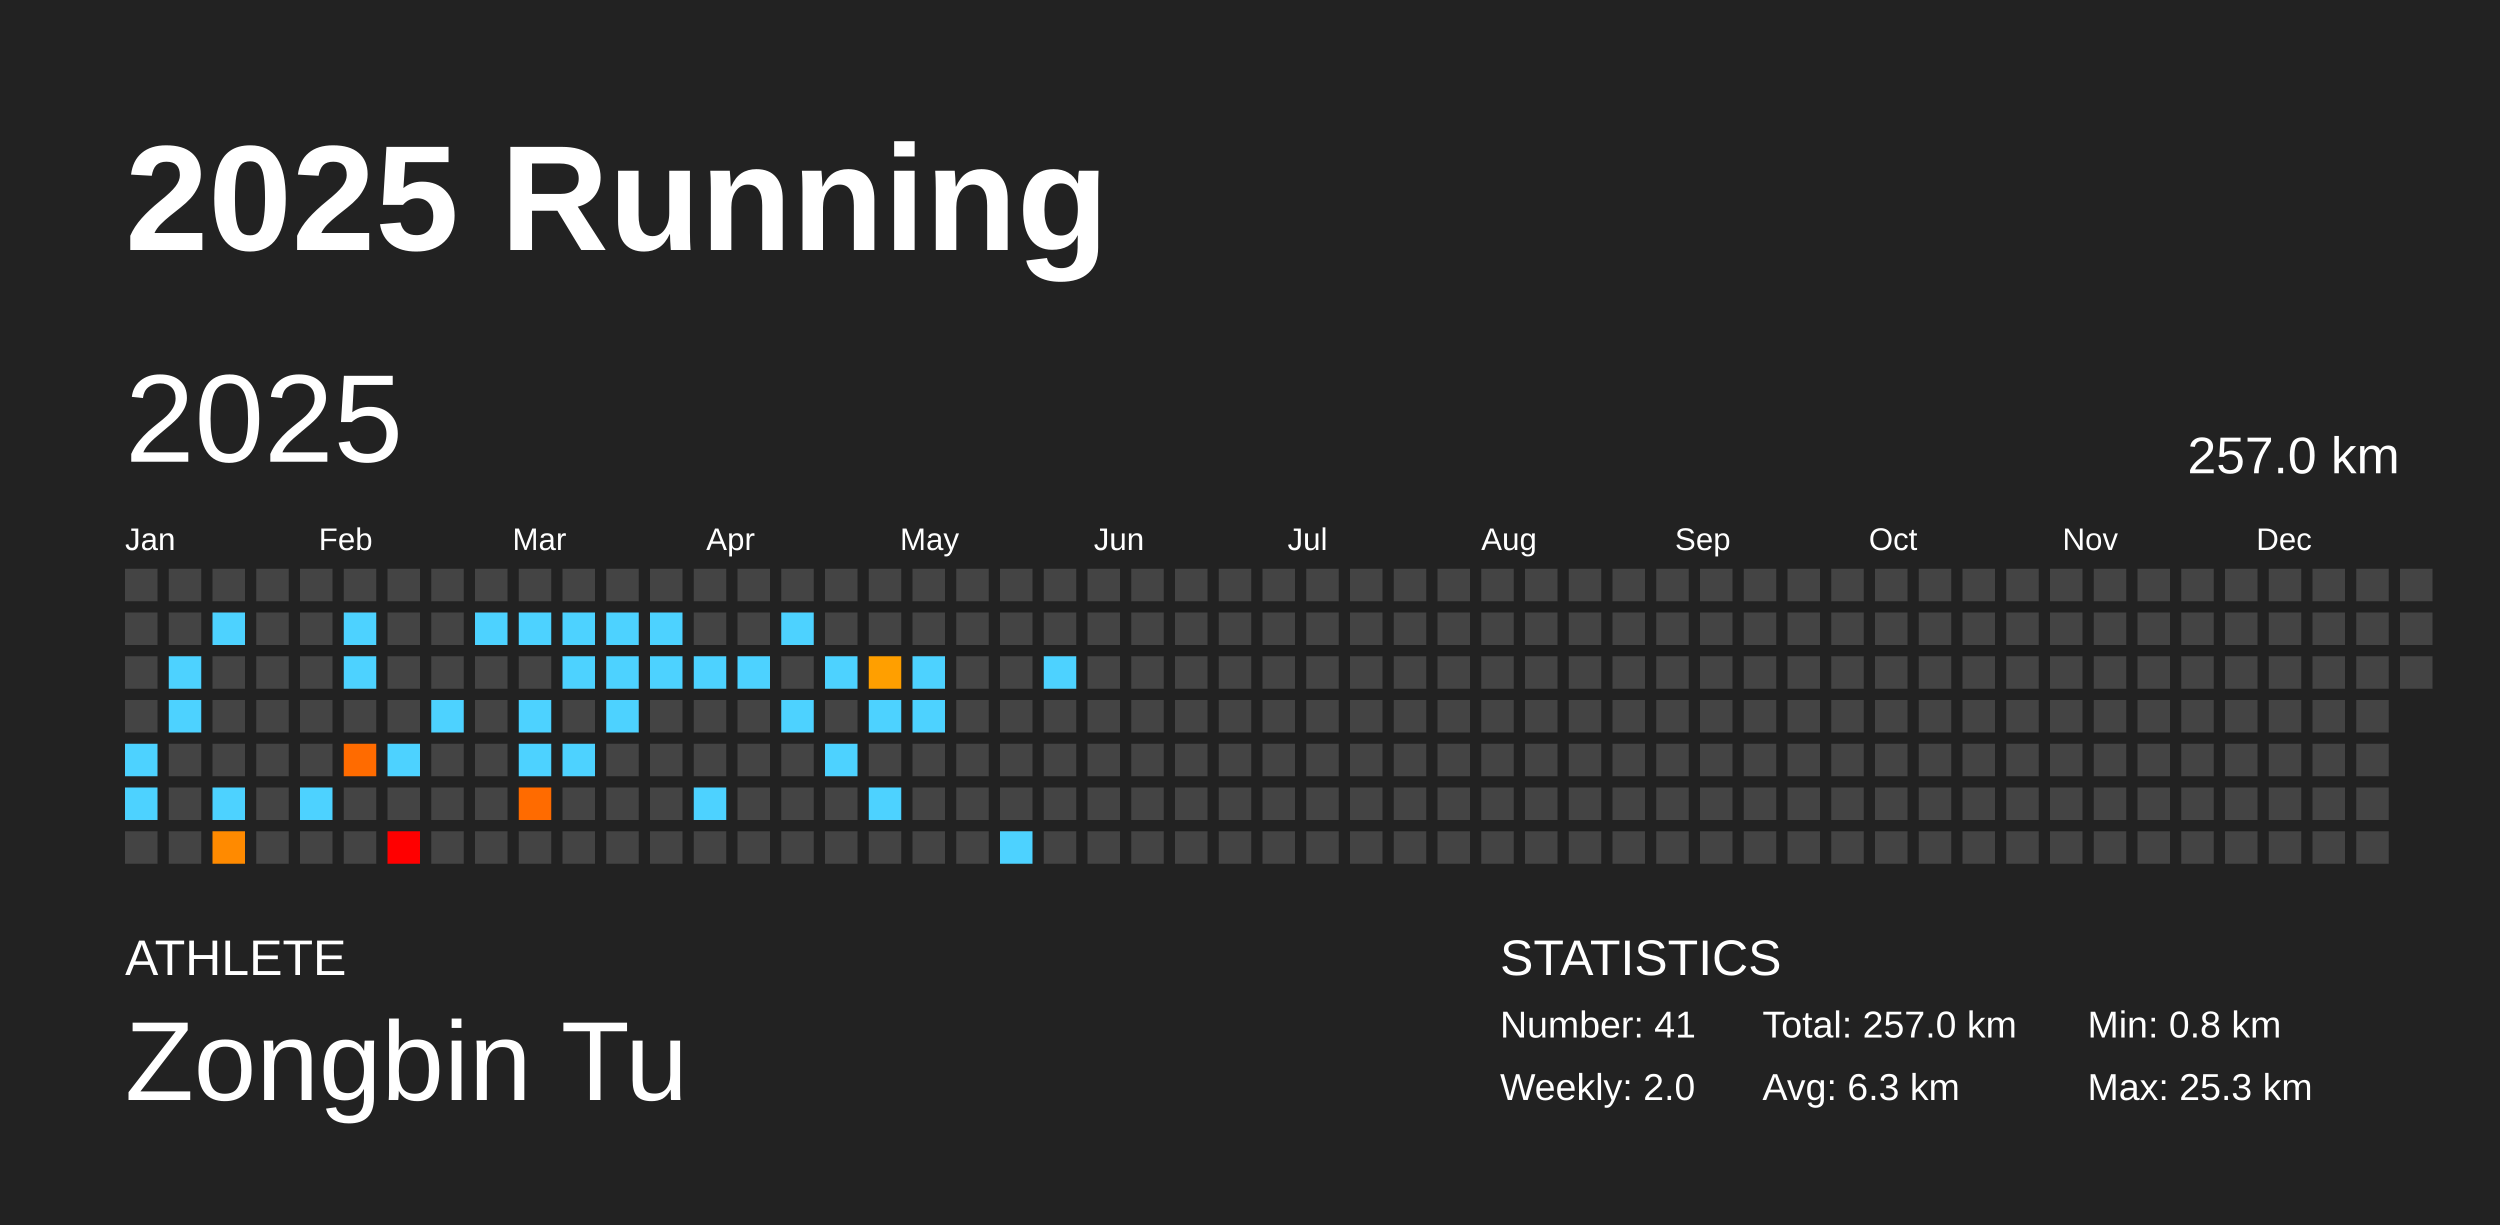
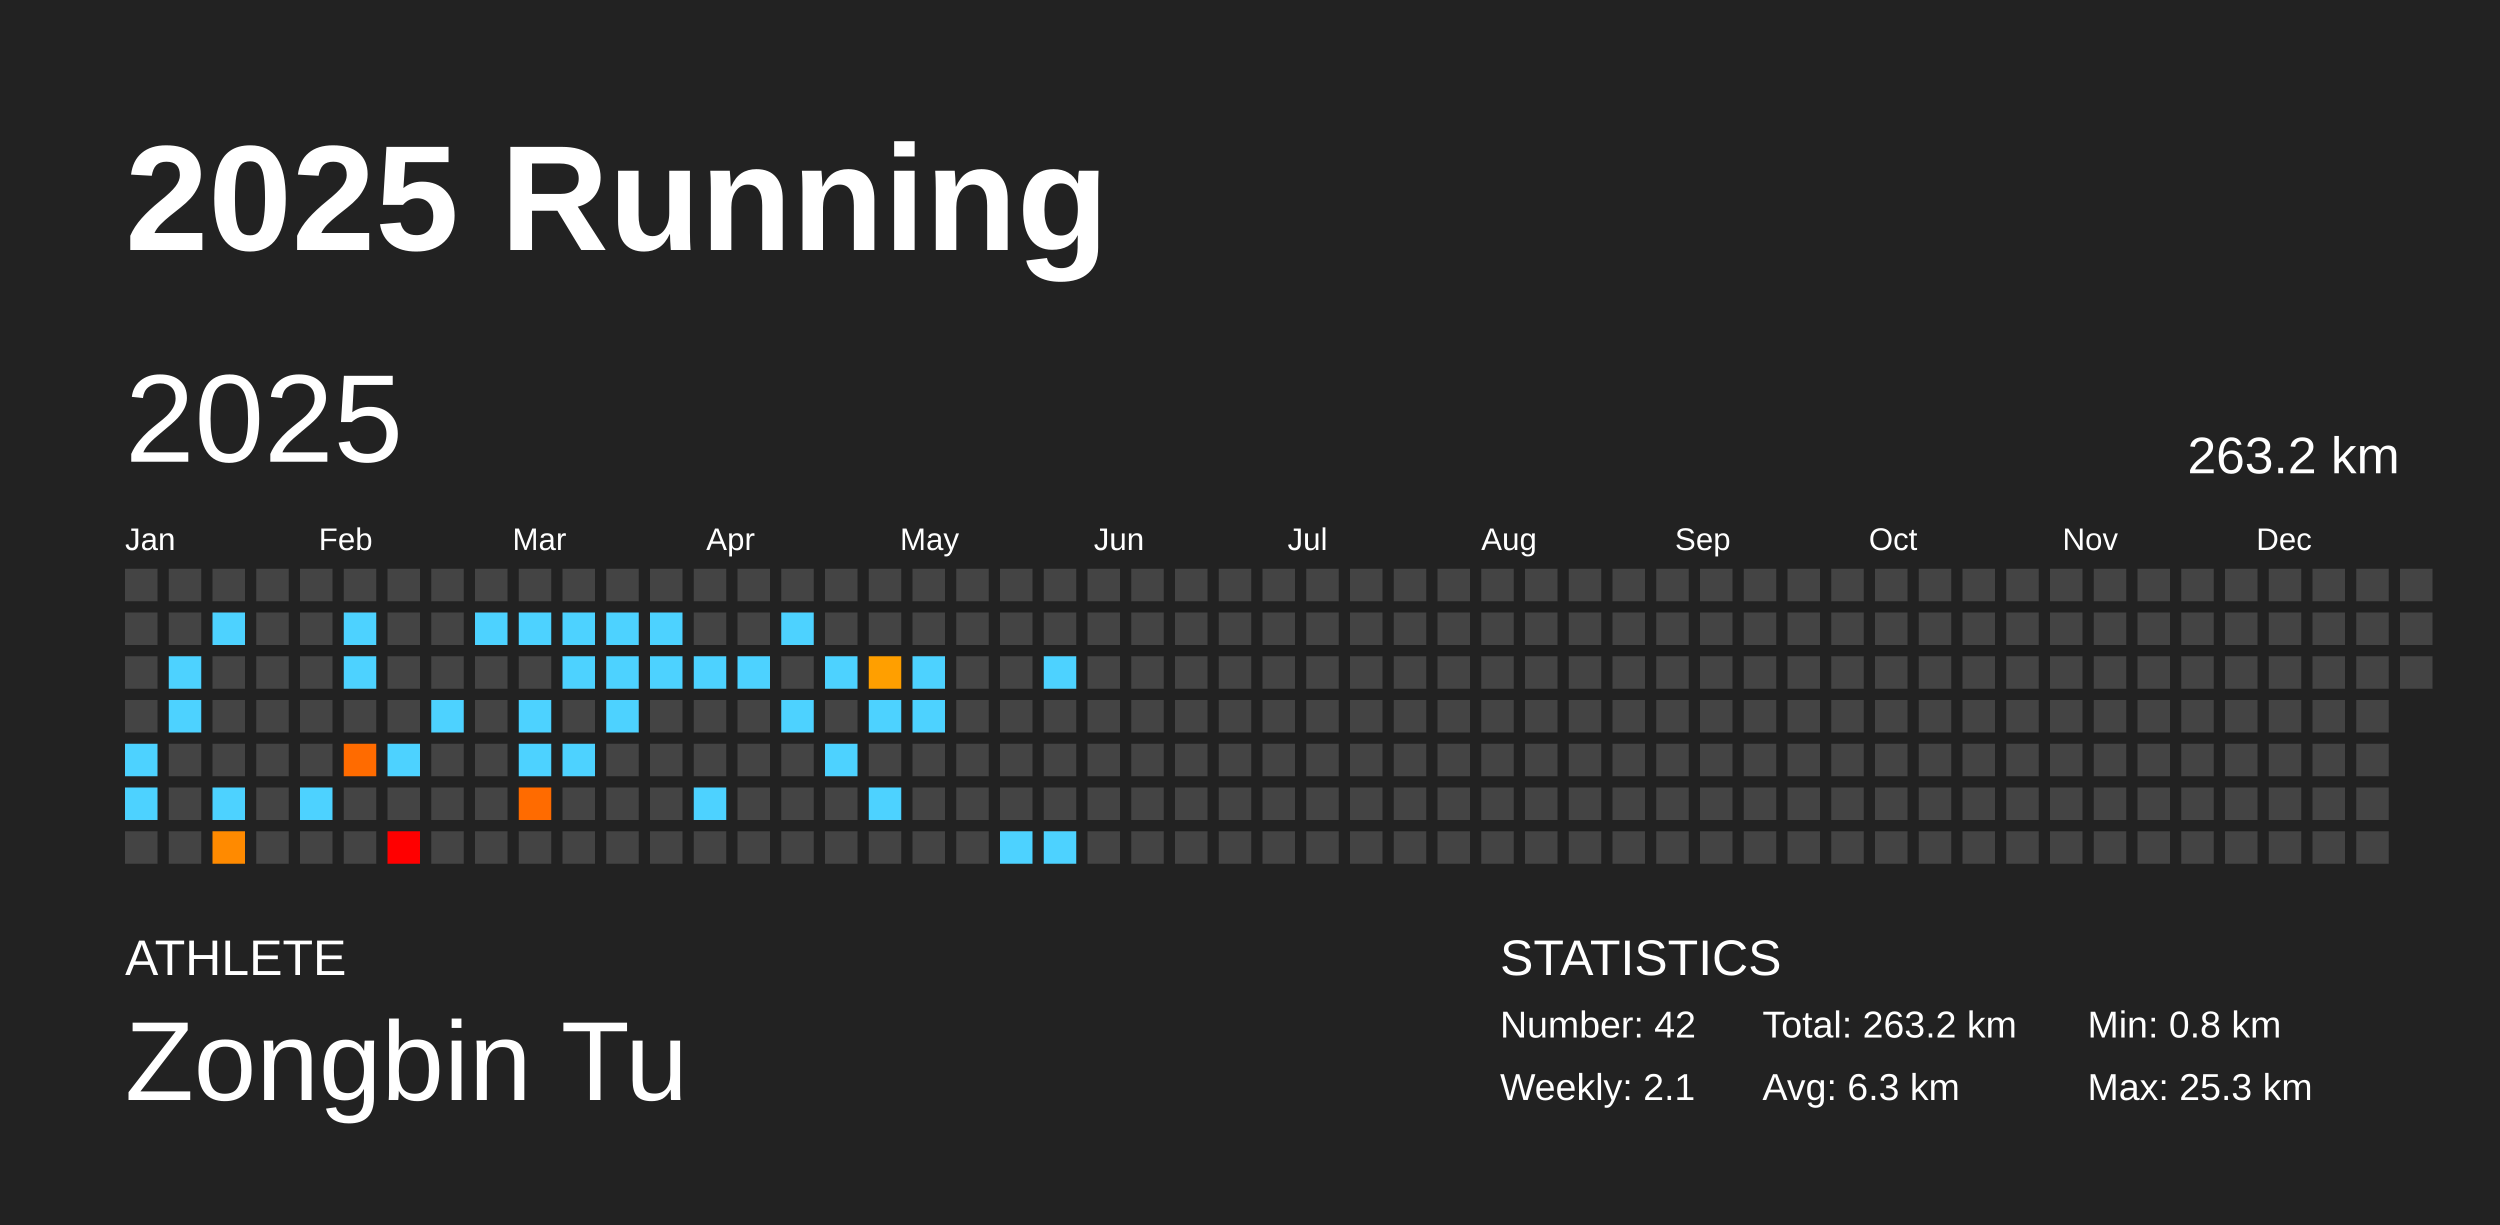
<svg xmlns="http://www.w3.org/2000/svg" baseProfile="full" height="98mm" version="1.1" viewBox="0,0,200,98" width="200mm">
  <defs />
  <rect fill="#222222" height="98" width="200" x="0" y="0" />
  <text fill="#FFFFFF" style="font-size:12px; font-family:Arial; font-weight:bold;" x="10" y="20">2025 Running</text>
  <text fill="#FFFFFF" style="font-size:4px; font-family:Arial" x="10" y="78">ATHLETE</text>
  <text fill="#FFFFFF" style="font-size:9px; font-family:Arial" x="10" y="88">Zongbin Tu</text>
  <text fill="#FFFFFF" style="font-size:4px; font-family:Arial" x="120" y="78">STATISTICS</text>
-   <text fill="#FFFFFF" style="font-size:3px; font-family:Arial" x="120" y="83">Number: 41</text>
-   <text fill="#FFFFFF" style="font-size:3px; font-family:Arial" x="120" y="88">Weekly: 2.0</text>
-   <text fill="#FFFFFF" style="font-size:3px; font-family:Arial" x="141" y="83">Total: 257.0 km</text>
+   <text fill="#FFFFFF" style="font-size:3px; font-family:Arial" x="120" y="83">Number: 42</text>
+   <text fill="#FFFFFF" style="font-size:3px; font-family:Arial" x="120" y="88">Weekly: 2.1</text>
+   <text fill="#FFFFFF" style="font-size:3px; font-family:Arial" x="141" y="83">Total: 263.2 km</text>
  <text fill="#FFFFFF" style="font-size:3px; font-family:Arial" x="141" y="88">Avg: 6.3 km</text>
  <text fill="#FFFFFF" style="font-size:3px; font-family:Arial" x="167" y="83">Min: 0.8 km</text>
  <text fill="#FFFFFF" style="font-size:3px; font-family:Arial" x="167" y="88">Max: 25.3 km</text>
  <text dominant-baseline="hanging" fill="#FFFFFF" style="font-size:10.0px; font-family:Arial;" x="10" y="30">2025</text>
-   <text dominant-baseline="hanging" fill="#FFFFFF" style="font-size:4.125px; font-family:Arial;" x="175" y="35">257.0 km</text>
+   <text dominant-baseline="hanging" fill="#FFFFFF" style="font-size:4.125px; font-family:Arial;" x="175" y="35">263.2 km</text>
  <text fill="#FFFFFF" style="font-size:2.5px; font-family:Arial" x="10.0" y="44">Jan</text>
  <text fill="#FFFFFF" style="font-size:2.5px; font-family:Arial" x="25.5" y="44">Feb</text>
  <text fill="#FFFFFF" style="font-size:2.5px; font-family:Arial" x="41.0" y="44">Mar</text>
  <text fill="#FFFFFF" style="font-size:2.5px; font-family:Arial" x="56.5" y="44">Apr</text>
  <text fill="#FFFFFF" style="font-size:2.5px; font-family:Arial" x="72.0" y="44">May</text>
  <text fill="#FFFFFF" style="font-size:2.5px; font-family:Arial" x="87.5" y="44">Jun</text>
  <text fill="#FFFFFF" style="font-size:2.5px; font-family:Arial" x="103.0" y="44">Jul</text>
  <text fill="#FFFFFF" style="font-size:2.5px; font-family:Arial" x="118.5" y="44">Aug</text>
  <text fill="#FFFFFF" style="font-size:2.5px; font-family:Arial" x="134.0" y="44">Sep</text>
  <text fill="#FFFFFF" style="font-size:2.5px; font-family:Arial" x="149.5" y="44">Oct</text>
  <text fill="#FFFFFF" style="font-size:2.5px; font-family:Arial" x="165.0" y="44">Nov</text>
  <text fill="#FFFFFF" style="font-size:2.5px; font-family:Arial" x="180.5" y="44">Dec</text>
  <rect fill="#444444" height="2.6" width="2.6" x="10.0" y="45.5" />
  <rect fill="#444444" height="2.6" width="2.6" x="10.0" y="49.0" />
  <rect fill="#444444" height="2.6" width="2.6" x="10.0" y="52.5" />
  <rect fill="#444444" height="2.6" width="2.6" x="10.0" y="56.0" />
  <rect fill="#4dd2ff" height="2.6" width="2.6" x="10.0" y="59.5" />
  <rect fill="#4dd2ff" height="2.6" width="2.6" x="10.0" y="63.0" />
  <rect fill="#444444" height="2.6" width="2.6" x="10.0" y="66.5" />
  <rect fill="#444444" height="2.6" width="2.6" x="13.5" y="45.5" />
  <rect fill="#444444" height="2.6" width="2.6" x="13.5" y="49.0" />
  <rect fill="#4dd2ff" height="2.6" width="2.6" x="13.5" y="52.5" />
  <rect fill="#4dd2ff" height="2.6" width="2.6" x="13.5" y="56.0" />
  <rect fill="#444444" height="2.6" width="2.6" x="13.5" y="59.5" />
  <rect fill="#444444" height="2.6" width="2.6" x="13.5" y="63.0" />
  <rect fill="#444444" height="2.6" width="2.6" x="13.5" y="66.5" />
  <rect fill="#444444" height="2.6" width="2.6" x="17.0" y="45.5" />
  <rect fill="#4dd2ff" height="2.6" width="2.6" x="17.0" y="49.0" />
  <rect fill="#444444" height="2.6" width="2.6" x="17.0" y="52.5" />
  <rect fill="#444444" height="2.6" width="2.6" x="17.0" y="56.0" />
  <rect fill="#444444" height="2.6" width="2.6" x="17.0" y="59.5" />
  <rect fill="#4dd2ff" height="2.6" width="2.6" x="17.0" y="63.0" />
  <rect fill="#ff8a00" height="2.6" width="2.6" x="17.0" y="66.5" />
  <rect fill="#444444" height="2.6" width="2.6" x="20.5" y="45.5" />
  <rect fill="#444444" height="2.6" width="2.6" x="20.5" y="49.0" />
  <rect fill="#444444" height="2.6" width="2.6" x="20.5" y="52.5" />
  <rect fill="#444444" height="2.6" width="2.6" x="20.5" y="56.0" />
  <rect fill="#444444" height="2.6" width="2.6" x="20.5" y="59.5" />
  <rect fill="#444444" height="2.6" width="2.6" x="20.5" y="63.0" />
  <rect fill="#444444" height="2.6" width="2.6" x="20.5" y="66.5" />
  <rect fill="#444444" height="2.6" width="2.6" x="24.0" y="45.5" />
  <rect fill="#444444" height="2.6" width="2.6" x="24.0" y="49.0" />
  <rect fill="#444444" height="2.6" width="2.6" x="24.0" y="52.5" />
  <rect fill="#444444" height="2.6" width="2.6" x="24.0" y="56.0" />
  <rect fill="#444444" height="2.6" width="2.6" x="24.0" y="59.5" />
  <rect fill="#4dd2ff" height="2.6" width="2.6" x="24.0" y="63.0" />
  <rect fill="#444444" height="2.6" width="2.6" x="24.0" y="66.5" />
  <rect fill="#444444" height="2.6" width="2.6" x="27.5" y="45.5" />
  <rect fill="#4dd2ff" height="2.6" width="2.6" x="27.5" y="49.0" />
  <rect fill="#4dd2ff" height="2.6" width="2.6" x="27.5" y="52.5" />
  <rect fill="#444444" height="2.6" width="2.6" x="27.5" y="56.0" />
  <rect fill="#ff6b00" height="2.6" width="2.6" x="27.5" y="59.5" />
  <rect fill="#444444" height="2.6" width="2.6" x="27.5" y="63.0" />
  <rect fill="#444444" height="2.6" width="2.6" x="27.5" y="66.5" />
  <rect fill="#444444" height="2.6" width="2.6" x="31.0" y="45.5" />
  <rect fill="#444444" height="2.6" width="2.6" x="31.0" y="49.0" />
  <rect fill="#444444" height="2.6" width="2.6" x="31.0" y="52.5" />
  <rect fill="#444444" height="2.6" width="2.6" x="31.0" y="56.0" />
  <rect fill="#4dd2ff" height="2.6" width="2.6" x="31.0" y="59.5" />
  <rect fill="#444444" height="2.6" width="2.6" x="31.0" y="63.0" />
  <rect fill="red" height="2.6" width="2.6" x="31.0" y="66.5" />
  <rect fill="#444444" height="2.6" width="2.6" x="34.5" y="45.5" />
  <rect fill="#444444" height="2.6" width="2.6" x="34.5" y="49.0" />
  <rect fill="#444444" height="2.6" width="2.6" x="34.5" y="52.5" />
  <rect fill="#4dd2ff" height="2.6" width="2.6" x="34.5" y="56.0" />
  <rect fill="#444444" height="2.6" width="2.6" x="34.5" y="59.5" />
  <rect fill="#444444" height="2.6" width="2.6" x="34.5" y="63.0" />
  <rect fill="#444444" height="2.6" width="2.6" x="34.5" y="66.5" />
  <rect fill="#444444" height="2.6" width="2.6" x="38.0" y="45.5" />
  <rect fill="#4dd2ff" height="2.6" width="2.6" x="38.0" y="49.0" />
  <rect fill="#444444" height="2.6" width="2.6" x="38.0" y="52.5" />
  <rect fill="#444444" height="2.6" width="2.6" x="38.0" y="56.0" />
  <rect fill="#444444" height="2.6" width="2.6" x="38.0" y="59.5" />
  <rect fill="#444444" height="2.6" width="2.6" x="38.0" y="63.0" />
  <rect fill="#444444" height="2.6" width="2.6" x="38.0" y="66.5" />
  <rect fill="#444444" height="2.6" width="2.6" x="41.5" y="45.5" />
  <rect fill="#4dd2ff" height="2.6" width="2.6" x="41.5" y="49.0" />
  <rect fill="#444444" height="2.6" width="2.6" x="41.5" y="52.5" />
  <rect fill="#4dd2ff" height="2.6" width="2.6" x="41.5" y="56.0" />
  <rect fill="#4dd2ff" height="2.6" width="2.6" x="41.5" y="59.5" />
  <rect fill="#ff6b00" height="2.6" width="2.6" x="41.5" y="63.0" />
  <rect fill="#444444" height="2.6" width="2.6" x="41.5" y="66.5" />
  <rect fill="#444444" height="2.6" width="2.6" x="45.0" y="45.5" />
  <rect fill="#4dd2ff" height="2.6" width="2.6" x="45.0" y="49.0" />
  <rect fill="#4dd2ff" height="2.6" width="2.6" x="45.0" y="52.5" />
  <rect fill="#444444" height="2.6" width="2.6" x="45.0" y="56.0" />
  <rect fill="#4dd2ff" height="2.6" width="2.6" x="45.0" y="59.5" />
  <rect fill="#444444" height="2.6" width="2.6" x="45.0" y="63.0" />
  <rect fill="#444444" height="2.6" width="2.6" x="45.0" y="66.5" />
  <rect fill="#444444" height="2.6" width="2.6" x="48.5" y="45.5" />
  <rect fill="#4dd2ff" height="2.6" width="2.6" x="48.5" y="49.0" />
  <rect fill="#4dd2ff" height="2.6" width="2.6" x="48.5" y="52.5" />
  <rect fill="#4dd2ff" height="2.6" width="2.6" x="48.5" y="56.0" />
  <rect fill="#444444" height="2.6" width="2.6" x="48.5" y="59.5" />
  <rect fill="#444444" height="2.6" width="2.6" x="48.5" y="63.0" />
  <rect fill="#444444" height="2.6" width="2.6" x="48.5" y="66.5" />
  <rect fill="#444444" height="2.6" width="2.6" x="52.0" y="45.5" />
  <rect fill="#4dd2ff" height="2.6" width="2.6" x="52.0" y="49.0" />
  <rect fill="#4dd2ff" height="2.6" width="2.6" x="52.0" y="52.5" />
  <rect fill="#444444" height="2.6" width="2.6" x="52.0" y="56.0" />
  <rect fill="#444444" height="2.6" width="2.6" x="52.0" y="59.5" />
  <rect fill="#444444" height="2.6" width="2.6" x="52.0" y="63.0" />
  <rect fill="#444444" height="2.6" width="2.6" x="52.0" y="66.5" />
  <rect fill="#444444" height="2.6" width="2.6" x="55.5" y="45.5" />
  <rect fill="#444444" height="2.6" width="2.6" x="55.5" y="49.0" />
  <rect fill="#4dd2ff" height="2.6" width="2.6" x="55.5" y="52.5" />
  <rect fill="#444444" height="2.6" width="2.6" x="55.5" y="56.0" />
  <rect fill="#444444" height="2.6" width="2.6" x="55.5" y="59.5" />
  <rect fill="#4dd2ff" height="2.6" width="2.6" x="55.5" y="63.0" />
  <rect fill="#444444" height="2.6" width="2.6" x="55.5" y="66.5" />
  <rect fill="#444444" height="2.6" width="2.6" x="59.0" y="45.5" />
  <rect fill="#444444" height="2.6" width="2.6" x="59.0" y="49.0" />
  <rect fill="#4dd2ff" height="2.6" width="2.6" x="59.0" y="52.5" />
  <rect fill="#444444" height="2.6" width="2.6" x="59.0" y="56.0" />
  <rect fill="#444444" height="2.6" width="2.6" x="59.0" y="59.5" />
  <rect fill="#444444" height="2.6" width="2.6" x="59.0" y="63.0" />
  <rect fill="#444444" height="2.6" width="2.6" x="59.0" y="66.5" />
  <rect fill="#444444" height="2.6" width="2.6" x="62.5" y="45.5" />
  <rect fill="#4dd2ff" height="2.6" width="2.6" x="62.5" y="49.0" />
  <rect fill="#444444" height="2.6" width="2.6" x="62.5" y="52.5" />
  <rect fill="#4dd2ff" height="2.6" width="2.6" x="62.5" y="56.0" />
  <rect fill="#444444" height="2.6" width="2.6" x="62.5" y="59.5" />
  <rect fill="#444444" height="2.6" width="2.6" x="62.5" y="63.0" />
  <rect fill="#444444" height="2.6" width="2.6" x="62.5" y="66.5" />
  <rect fill="#444444" height="2.6" width="2.6" x="66.0" y="45.5" />
  <rect fill="#444444" height="2.6" width="2.6" x="66.0" y="49.0" />
  <rect fill="#4dd2ff" height="2.6" width="2.6" x="66.0" y="52.5" />
  <rect fill="#444444" height="2.6" width="2.6" x="66.0" y="56.0" />
  <rect fill="#4dd2ff" height="2.6" width="2.6" x="66.0" y="59.5" />
  <rect fill="#444444" height="2.6" width="2.6" x="66.0" y="63.0" />
  <rect fill="#444444" height="2.6" width="2.6" x="66.0" y="66.5" />
  <rect fill="#444444" height="2.6" width="2.6" x="69.5" y="45.5" />
  <rect fill="#444444" height="2.6" width="2.6" x="69.5" y="49.0" />
  <rect fill="#ff9f00" height="2.6" width="2.6" x="69.5" y="52.5" />
  <rect fill="#4dd2ff" height="2.6" width="2.6" x="69.5" y="56.0" />
  <rect fill="#444444" height="2.6" width="2.6" x="69.5" y="59.5" />
  <rect fill="#4dd2ff" height="2.6" width="2.6" x="69.5" y="63.0" />
  <rect fill="#444444" height="2.6" width="2.6" x="69.5" y="66.5" />
  <rect fill="#444444" height="2.6" width="2.6" x="73.0" y="45.5" />
  <rect fill="#444444" height="2.6" width="2.6" x="73.0" y="49.0" />
  <rect fill="#4dd2ff" height="2.6" width="2.6" x="73.0" y="52.5" />
  <rect fill="#4dd2ff" height="2.6" width="2.6" x="73.0" y="56.0" />
  <rect fill="#444444" height="2.6" width="2.6" x="73.0" y="59.5" />
  <rect fill="#444444" height="2.6" width="2.6" x="73.0" y="63.0" />
  <rect fill="#444444" height="2.6" width="2.6" x="73.0" y="66.5" />
  <rect fill="#444444" height="2.6" width="2.6" x="76.5" y="45.5" />
  <rect fill="#444444" height="2.6" width="2.6" x="76.5" y="49.0" />
  <rect fill="#444444" height="2.6" width="2.6" x="76.5" y="52.5" />
  <rect fill="#444444" height="2.6" width="2.6" x="76.5" y="56.0" />
  <rect fill="#444444" height="2.6" width="2.6" x="76.5" y="59.5" />
  <rect fill="#444444" height="2.6" width="2.6" x="76.5" y="63.0" />
  <rect fill="#444444" height="2.6" width="2.6" x="76.5" y="66.5" />
  <rect fill="#444444" height="2.6" width="2.6" x="80.0" y="45.5" />
  <rect fill="#444444" height="2.6" width="2.6" x="80.0" y="49.0" />
  <rect fill="#444444" height="2.6" width="2.6" x="80.0" y="52.5" />
  <rect fill="#444444" height="2.6" width="2.6" x="80.0" y="56.0" />
  <rect fill="#444444" height="2.6" width="2.6" x="80.0" y="59.5" />
  <rect fill="#444444" height="2.6" width="2.6" x="80.0" y="63.0" />
  <rect fill="#4dd2ff" height="2.6" width="2.6" x="80.0" y="66.5" />
  <rect fill="#444444" height="2.6" width="2.6" x="83.5" y="45.5" />
  <rect fill="#444444" height="2.6" width="2.6" x="83.5" y="49.0" />
  <rect fill="#4dd2ff" height="2.6" width="2.6" x="83.5" y="52.5" />
  <rect fill="#444444" height="2.6" width="2.6" x="83.5" y="56.0" />
  <rect fill="#444444" height="2.6" width="2.6" x="83.5" y="59.5" />
  <rect fill="#444444" height="2.6" width="2.6" x="83.5" y="63.0" />
-   <rect fill="#444444" height="2.6" width="2.6" x="83.5" y="66.5" />
+   <rect fill="#4dd2ff" height="2.6" width="2.6" x="83.5" y="66.5" />
  <rect fill="#444444" height="2.6" width="2.6" x="87.0" y="45.5" />
  <rect fill="#444444" height="2.6" width="2.6" x="87.0" y="49.0" />
  <rect fill="#444444" height="2.6" width="2.6" x="87.0" y="52.5" />
  <rect fill="#444444" height="2.6" width="2.6" x="87.0" y="56.0" />
  <rect fill="#444444" height="2.6" width="2.6" x="87.0" y="59.5" />
  <rect fill="#444444" height="2.6" width="2.6" x="87.0" y="63.0" />
  <rect fill="#444444" height="2.6" width="2.6" x="87.0" y="66.5" />
  <rect fill="#444444" height="2.6" width="2.6" x="90.5" y="45.5" />
  <rect fill="#444444" height="2.6" width="2.6" x="90.5" y="49.0" />
  <rect fill="#444444" height="2.6" width="2.6" x="90.5" y="52.5" />
  <rect fill="#444444" height="2.6" width="2.6" x="90.5" y="56.0" />
  <rect fill="#444444" height="2.6" width="2.6" x="90.5" y="59.5" />
  <rect fill="#444444" height="2.6" width="2.6" x="90.5" y="63.0" />
  <rect fill="#444444" height="2.6" width="2.6" x="90.5" y="66.5" />
  <rect fill="#444444" height="2.6" width="2.6" x="94.0" y="45.5" />
  <rect fill="#444444" height="2.6" width="2.6" x="94.0" y="49.0" />
  <rect fill="#444444" height="2.6" width="2.6" x="94.0" y="52.5" />
  <rect fill="#444444" height="2.6" width="2.6" x="94.0" y="56.0" />
  <rect fill="#444444" height="2.6" width="2.6" x="94.0" y="59.5" />
  <rect fill="#444444" height="2.6" width="2.6" x="94.0" y="63.0" />
  <rect fill="#444444" height="2.6" width="2.6" x="94.0" y="66.5" />
  <rect fill="#444444" height="2.6" width="2.6" x="97.5" y="45.5" />
  <rect fill="#444444" height="2.6" width="2.6" x="97.5" y="49.0" />
  <rect fill="#444444" height="2.6" width="2.6" x="97.5" y="52.5" />
  <rect fill="#444444" height="2.6" width="2.6" x="97.5" y="56.0" />
  <rect fill="#444444" height="2.6" width="2.6" x="97.5" y="59.5" />
  <rect fill="#444444" height="2.6" width="2.6" x="97.5" y="63.0" />
  <rect fill="#444444" height="2.6" width="2.6" x="97.5" y="66.5" />
  <rect fill="#444444" height="2.6" width="2.6" x="101.0" y="45.5" />
  <rect fill="#444444" height="2.6" width="2.6" x="101.0" y="49.0" />
  <rect fill="#444444" height="2.6" width="2.6" x="101.0" y="52.5" />
  <rect fill="#444444" height="2.6" width="2.6" x="101.0" y="56.0" />
  <rect fill="#444444" height="2.6" width="2.6" x="101.0" y="59.5" />
  <rect fill="#444444" height="2.6" width="2.6" x="101.0" y="63.0" />
  <rect fill="#444444" height="2.6" width="2.6" x="101.0" y="66.5" />
  <rect fill="#444444" height="2.6" width="2.6" x="104.5" y="45.5" />
  <rect fill="#444444" height="2.6" width="2.6" x="104.5" y="49.0" />
  <rect fill="#444444" height="2.6" width="2.6" x="104.5" y="52.5" />
  <rect fill="#444444" height="2.6" width="2.6" x="104.5" y="56.0" />
  <rect fill="#444444" height="2.6" width="2.6" x="104.5" y="59.5" />
  <rect fill="#444444" height="2.6" width="2.6" x="104.5" y="63.0" />
  <rect fill="#444444" height="2.6" width="2.6" x="104.5" y="66.5" />
  <rect fill="#444444" height="2.6" width="2.6" x="108.0" y="45.5" />
  <rect fill="#444444" height="2.6" width="2.6" x="108.0" y="49.0" />
  <rect fill="#444444" height="2.6" width="2.6" x="108.0" y="52.5" />
  <rect fill="#444444" height="2.6" width="2.6" x="108.0" y="56.0" />
  <rect fill="#444444" height="2.6" width="2.6" x="108.0" y="59.5" />
  <rect fill="#444444" height="2.6" width="2.6" x="108.0" y="63.0" />
  <rect fill="#444444" height="2.6" width="2.6" x="108.0" y="66.5" />
  <rect fill="#444444" height="2.6" width="2.6" x="111.5" y="45.5" />
  <rect fill="#444444" height="2.6" width="2.6" x="111.5" y="49.0" />
  <rect fill="#444444" height="2.6" width="2.6" x="111.5" y="52.5" />
  <rect fill="#444444" height="2.6" width="2.6" x="111.5" y="56.0" />
  <rect fill="#444444" height="2.6" width="2.6" x="111.5" y="59.5" />
  <rect fill="#444444" height="2.6" width="2.6" x="111.5" y="63.0" />
  <rect fill="#444444" height="2.6" width="2.6" x="111.5" y="66.5" />
  <rect fill="#444444" height="2.6" width="2.6" x="115.0" y="45.5" />
  <rect fill="#444444" height="2.6" width="2.6" x="115.0" y="49.0" />
  <rect fill="#444444" height="2.6" width="2.6" x="115.0" y="52.5" />
  <rect fill="#444444" height="2.6" width="2.6" x="115.0" y="56.0" />
  <rect fill="#444444" height="2.6" width="2.6" x="115.0" y="59.5" />
  <rect fill="#444444" height="2.6" width="2.6" x="115.0" y="63.0" />
  <rect fill="#444444" height="2.6" width="2.6" x="115.0" y="66.5" />
  <rect fill="#444444" height="2.6" width="2.6" x="118.5" y="45.5" />
  <rect fill="#444444" height="2.6" width="2.6" x="118.5" y="49.0" />
  <rect fill="#444444" height="2.6" width="2.6" x="118.5" y="52.5" />
  <rect fill="#444444" height="2.6" width="2.6" x="118.5" y="56.0" />
  <rect fill="#444444" height="2.6" width="2.6" x="118.5" y="59.5" />
  <rect fill="#444444" height="2.6" width="2.6" x="118.5" y="63.0" />
  <rect fill="#444444" height="2.6" width="2.6" x="118.5" y="66.5" />
  <rect fill="#444444" height="2.6" width="2.6" x="122.0" y="45.5" />
  <rect fill="#444444" height="2.6" width="2.6" x="122.0" y="49.0" />
  <rect fill="#444444" height="2.6" width="2.6" x="122.0" y="52.5" />
  <rect fill="#444444" height="2.6" width="2.6" x="122.0" y="56.0" />
  <rect fill="#444444" height="2.6" width="2.6" x="122.0" y="59.5" />
  <rect fill="#444444" height="2.6" width="2.6" x="122.0" y="63.0" />
  <rect fill="#444444" height="2.6" width="2.6" x="122.0" y="66.5" />
  <rect fill="#444444" height="2.6" width="2.6" x="125.5" y="45.5" />
  <rect fill="#444444" height="2.6" width="2.6" x="125.5" y="49.0" />
  <rect fill="#444444" height="2.6" width="2.6" x="125.5" y="52.5" />
  <rect fill="#444444" height="2.6" width="2.6" x="125.5" y="56.0" />
  <rect fill="#444444" height="2.6" width="2.6" x="125.5" y="59.5" />
  <rect fill="#444444" height="2.6" width="2.6" x="125.5" y="63.0" />
  <rect fill="#444444" height="2.6" width="2.6" x="125.5" y="66.5" />
  <rect fill="#444444" height="2.6" width="2.6" x="129.0" y="45.5" />
  <rect fill="#444444" height="2.6" width="2.6" x="129.0" y="49.0" />
  <rect fill="#444444" height="2.6" width="2.6" x="129.0" y="52.5" />
  <rect fill="#444444" height="2.6" width="2.6" x="129.0" y="56.0" />
  <rect fill="#444444" height="2.6" width="2.6" x="129.0" y="59.5" />
  <rect fill="#444444" height="2.6" width="2.6" x="129.0" y="63.0" />
  <rect fill="#444444" height="2.6" width="2.6" x="129.0" y="66.5" />
  <rect fill="#444444" height="2.6" width="2.6" x="132.5" y="45.5" />
  <rect fill="#444444" height="2.6" width="2.6" x="132.5" y="49.0" />
  <rect fill="#444444" height="2.6" width="2.6" x="132.5" y="52.5" />
  <rect fill="#444444" height="2.6" width="2.6" x="132.5" y="56.0" />
  <rect fill="#444444" height="2.6" width="2.6" x="132.5" y="59.5" />
  <rect fill="#444444" height="2.6" width="2.6" x="132.5" y="63.0" />
  <rect fill="#444444" height="2.6" width="2.6" x="132.5" y="66.5" />
  <rect fill="#444444" height="2.6" width="2.6" x="136.0" y="45.5" />
  <rect fill="#444444" height="2.6" width="2.6" x="136.0" y="49.0" />
  <rect fill="#444444" height="2.6" width="2.6" x="136.0" y="52.5" />
  <rect fill="#444444" height="2.6" width="2.6" x="136.0" y="56.0" />
  <rect fill="#444444" height="2.6" width="2.6" x="136.0" y="59.5" />
  <rect fill="#444444" height="2.6" width="2.6" x="136.0" y="63.0" />
  <rect fill="#444444" height="2.6" width="2.6" x="136.0" y="66.5" />
  <rect fill="#444444" height="2.6" width="2.6" x="139.5" y="45.5" />
  <rect fill="#444444" height="2.6" width="2.6" x="139.5" y="49.0" />
  <rect fill="#444444" height="2.6" width="2.6" x="139.5" y="52.5" />
  <rect fill="#444444" height="2.6" width="2.6" x="139.5" y="56.0" />
  <rect fill="#444444" height="2.6" width="2.6" x="139.5" y="59.5" />
  <rect fill="#444444" height="2.6" width="2.6" x="139.5" y="63.0" />
  <rect fill="#444444" height="2.6" width="2.6" x="139.5" y="66.5" />
  <rect fill="#444444" height="2.6" width="2.6" x="143.0" y="45.5" />
  <rect fill="#444444" height="2.6" width="2.6" x="143.0" y="49.0" />
  <rect fill="#444444" height="2.6" width="2.6" x="143.0" y="52.5" />
  <rect fill="#444444" height="2.6" width="2.6" x="143.0" y="56.0" />
  <rect fill="#444444" height="2.6" width="2.6" x="143.0" y="59.5" />
  <rect fill="#444444" height="2.6" width="2.6" x="143.0" y="63.0" />
  <rect fill="#444444" height="2.6" width="2.6" x="143.0" y="66.5" />
  <rect fill="#444444" height="2.6" width="2.6" x="146.5" y="45.5" />
  <rect fill="#444444" height="2.6" width="2.6" x="146.5" y="49.0" />
  <rect fill="#444444" height="2.6" width="2.6" x="146.5" y="52.5" />
  <rect fill="#444444" height="2.6" width="2.6" x="146.5" y="56.0" />
  <rect fill="#444444" height="2.6" width="2.6" x="146.5" y="59.5" />
  <rect fill="#444444" height="2.6" width="2.6" x="146.5" y="63.0" />
  <rect fill="#444444" height="2.6" width="2.6" x="146.5" y="66.5" />
  <rect fill="#444444" height="2.6" width="2.6" x="150.0" y="45.5" />
  <rect fill="#444444" height="2.6" width="2.6" x="150.0" y="49.0" />
  <rect fill="#444444" height="2.6" width="2.6" x="150.0" y="52.5" />
  <rect fill="#444444" height="2.6" width="2.6" x="150.0" y="56.0" />
  <rect fill="#444444" height="2.6" width="2.6" x="150.0" y="59.5" />
  <rect fill="#444444" height="2.6" width="2.6" x="150.0" y="63.0" />
  <rect fill="#444444" height="2.6" width="2.6" x="150.0" y="66.5" />
  <rect fill="#444444" height="2.6" width="2.6" x="153.5" y="45.5" />
  <rect fill="#444444" height="2.6" width="2.6" x="153.5" y="49.0" />
  <rect fill="#444444" height="2.6" width="2.6" x="153.5" y="52.5" />
  <rect fill="#444444" height="2.6" width="2.6" x="153.5" y="56.0" />
  <rect fill="#444444" height="2.6" width="2.6" x="153.5" y="59.5" />
  <rect fill="#444444" height="2.6" width="2.6" x="153.5" y="63.0" />
  <rect fill="#444444" height="2.6" width="2.6" x="153.5" y="66.5" />
  <rect fill="#444444" height="2.6" width="2.6" x="157.0" y="45.5" />
  <rect fill="#444444" height="2.6" width="2.6" x="157.0" y="49.0" />
  <rect fill="#444444" height="2.6" width="2.6" x="157.0" y="52.5" />
  <rect fill="#444444" height="2.6" width="2.6" x="157.0" y="56.0" />
  <rect fill="#444444" height="2.6" width="2.6" x="157.0" y="59.5" />
  <rect fill="#444444" height="2.6" width="2.6" x="157.0" y="63.0" />
  <rect fill="#444444" height="2.6" width="2.6" x="157.0" y="66.5" />
  <rect fill="#444444" height="2.6" width="2.6" x="160.5" y="45.5" />
  <rect fill="#444444" height="2.6" width="2.6" x="160.5" y="49.0" />
  <rect fill="#444444" height="2.6" width="2.6" x="160.5" y="52.5" />
  <rect fill="#444444" height="2.6" width="2.6" x="160.5" y="56.0" />
  <rect fill="#444444" height="2.6" width="2.6" x="160.5" y="59.5" />
  <rect fill="#444444" height="2.6" width="2.6" x="160.5" y="63.0" />
  <rect fill="#444444" height="2.6" width="2.6" x="160.5" y="66.5" />
  <rect fill="#444444" height="2.6" width="2.6" x="164.0" y="45.5" />
  <rect fill="#444444" height="2.6" width="2.6" x="164.0" y="49.0" />
  <rect fill="#444444" height="2.6" width="2.6" x="164.0" y="52.5" />
  <rect fill="#444444" height="2.6" width="2.6" x="164.0" y="56.0" />
  <rect fill="#444444" height="2.6" width="2.6" x="164.0" y="59.5" />
  <rect fill="#444444" height="2.6" width="2.6" x="164.0" y="63.0" />
  <rect fill="#444444" height="2.6" width="2.6" x="164.0" y="66.5" />
  <rect fill="#444444" height="2.6" width="2.6" x="167.5" y="45.5" />
  <rect fill="#444444" height="2.6" width="2.6" x="167.5" y="49.0" />
  <rect fill="#444444" height="2.6" width="2.6" x="167.5" y="52.5" />
  <rect fill="#444444" height="2.6" width="2.6" x="167.5" y="56.0" />
  <rect fill="#444444" height="2.6" width="2.6" x="167.5" y="59.5" />
  <rect fill="#444444" height="2.6" width="2.6" x="167.5" y="63.0" />
  <rect fill="#444444" height="2.6" width="2.6" x="167.5" y="66.5" />
  <rect fill="#444444" height="2.6" width="2.6" x="171.0" y="45.5" />
  <rect fill="#444444" height="2.6" width="2.6" x="171.0" y="49.0" />
  <rect fill="#444444" height="2.6" width="2.6" x="171.0" y="52.5" />
  <rect fill="#444444" height="2.6" width="2.6" x="171.0" y="56.0" />
  <rect fill="#444444" height="2.6" width="2.6" x="171.0" y="59.5" />
  <rect fill="#444444" height="2.6" width="2.6" x="171.0" y="63.0" />
  <rect fill="#444444" height="2.6" width="2.6" x="171.0" y="66.5" />
  <rect fill="#444444" height="2.6" width="2.6" x="174.5" y="45.5" />
  <rect fill="#444444" height="2.6" width="2.6" x="174.5" y="49.0" />
  <rect fill="#444444" height="2.6" width="2.6" x="174.5" y="52.5" />
  <rect fill="#444444" height="2.6" width="2.6" x="174.5" y="56.0" />
  <rect fill="#444444" height="2.6" width="2.6" x="174.5" y="59.5" />
  <rect fill="#444444" height="2.6" width="2.6" x="174.5" y="63.0" />
  <rect fill="#444444" height="2.6" width="2.6" x="174.5" y="66.5" />
  <rect fill="#444444" height="2.6" width="2.6" x="178.0" y="45.5" />
  <rect fill="#444444" height="2.6" width="2.6" x="178.0" y="49.0" />
  <rect fill="#444444" height="2.6" width="2.6" x="178.0" y="52.5" />
  <rect fill="#444444" height="2.6" width="2.6" x="178.0" y="56.0" />
  <rect fill="#444444" height="2.6" width="2.6" x="178.0" y="59.5" />
  <rect fill="#444444" height="2.6" width="2.6" x="178.0" y="63.0" />
  <rect fill="#444444" height="2.6" width="2.6" x="178.0" y="66.5" />
  <rect fill="#444444" height="2.6" width="2.6" x="181.5" y="45.5" />
  <rect fill="#444444" height="2.6" width="2.6" x="181.5" y="49.0" />
  <rect fill="#444444" height="2.6" width="2.6" x="181.5" y="52.5" />
  <rect fill="#444444" height="2.6" width="2.6" x="181.5" y="56.0" />
  <rect fill="#444444" height="2.6" width="2.6" x="181.5" y="59.5" />
  <rect fill="#444444" height="2.6" width="2.6" x="181.5" y="63.0" />
  <rect fill="#444444" height="2.6" width="2.6" x="181.5" y="66.5" />
  <rect fill="#444444" height="2.6" width="2.6" x="185.0" y="45.5" />
  <rect fill="#444444" height="2.6" width="2.6" x="185.0" y="49.0" />
  <rect fill="#444444" height="2.6" width="2.6" x="185.0" y="52.5" />
  <rect fill="#444444" height="2.6" width="2.6" x="185.0" y="56.0" />
  <rect fill="#444444" height="2.6" width="2.6" x="185.0" y="59.5" />
  <rect fill="#444444" height="2.6" width="2.6" x="185.0" y="63.0" />
  <rect fill="#444444" height="2.6" width="2.6" x="185.0" y="66.5" />
  <rect fill="#444444" height="2.6" width="2.6" x="188.5" y="45.5" />
  <rect fill="#444444" height="2.6" width="2.6" x="188.5" y="49.0" />
  <rect fill="#444444" height="2.6" width="2.6" x="188.5" y="52.5" />
  <rect fill="#444444" height="2.6" width="2.6" x="188.5" y="56.0" />
  <rect fill="#444444" height="2.6" width="2.6" x="188.5" y="59.5" />
  <rect fill="#444444" height="2.6" width="2.6" x="188.5" y="63.0" />
  <rect fill="#444444" height="2.6" width="2.6" x="188.5" y="66.5" />
  <rect fill="#444444" height="2.6" width="2.6" x="192.0" y="45.5" />
  <rect fill="#444444" height="2.6" width="2.6" x="192.0" y="49.0" />
  <rect fill="#444444" height="2.6" width="2.6" x="192.0" y="52.5" />
</svg>
